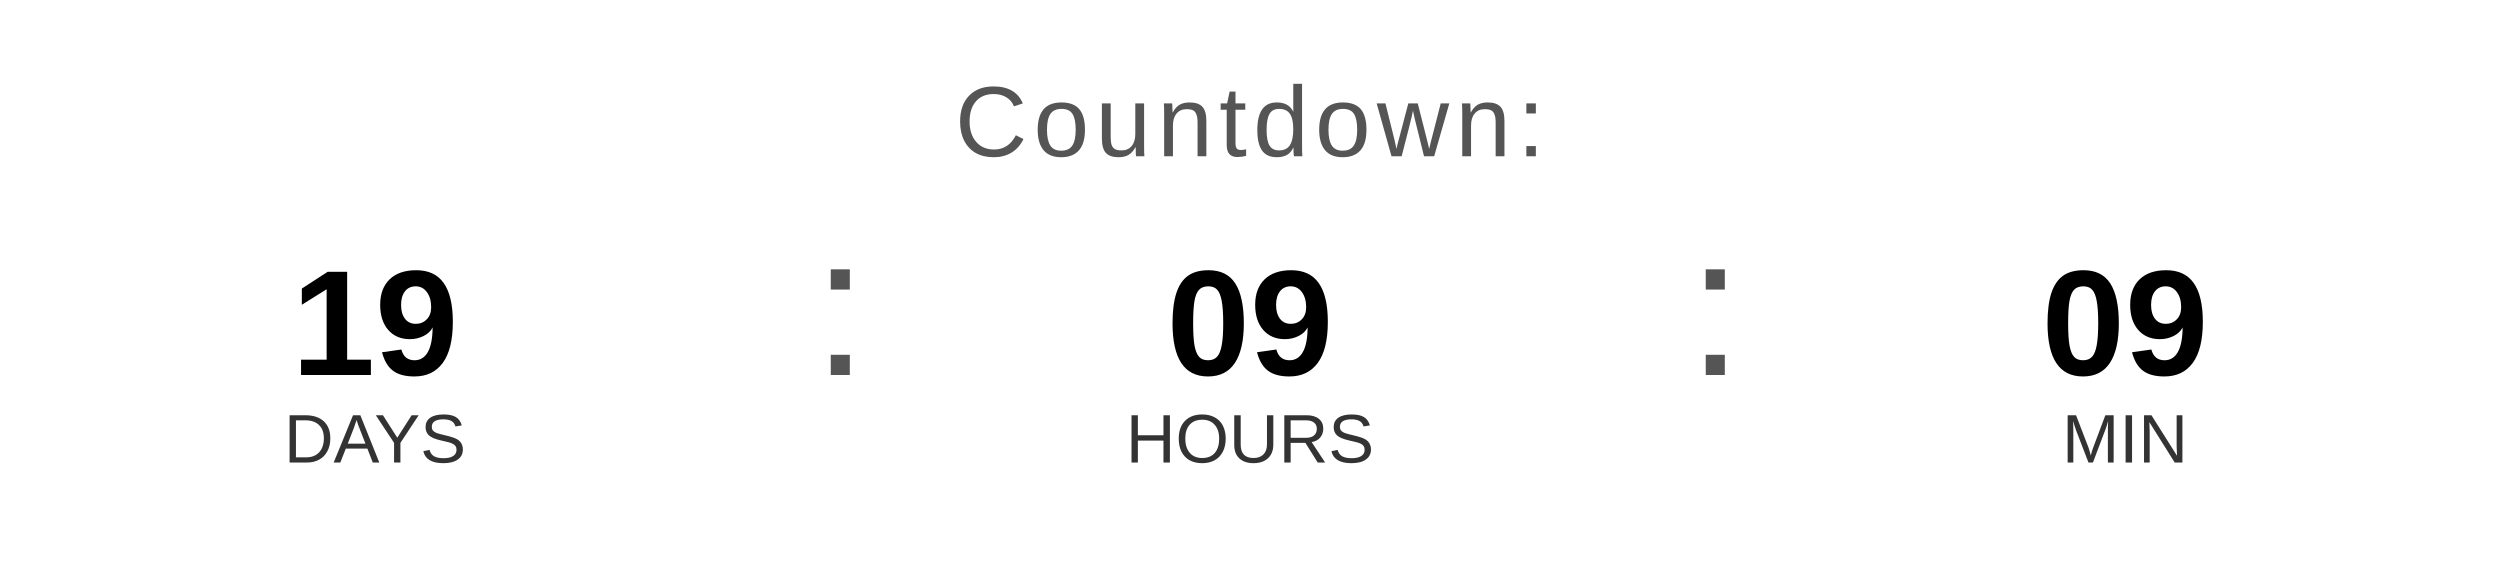
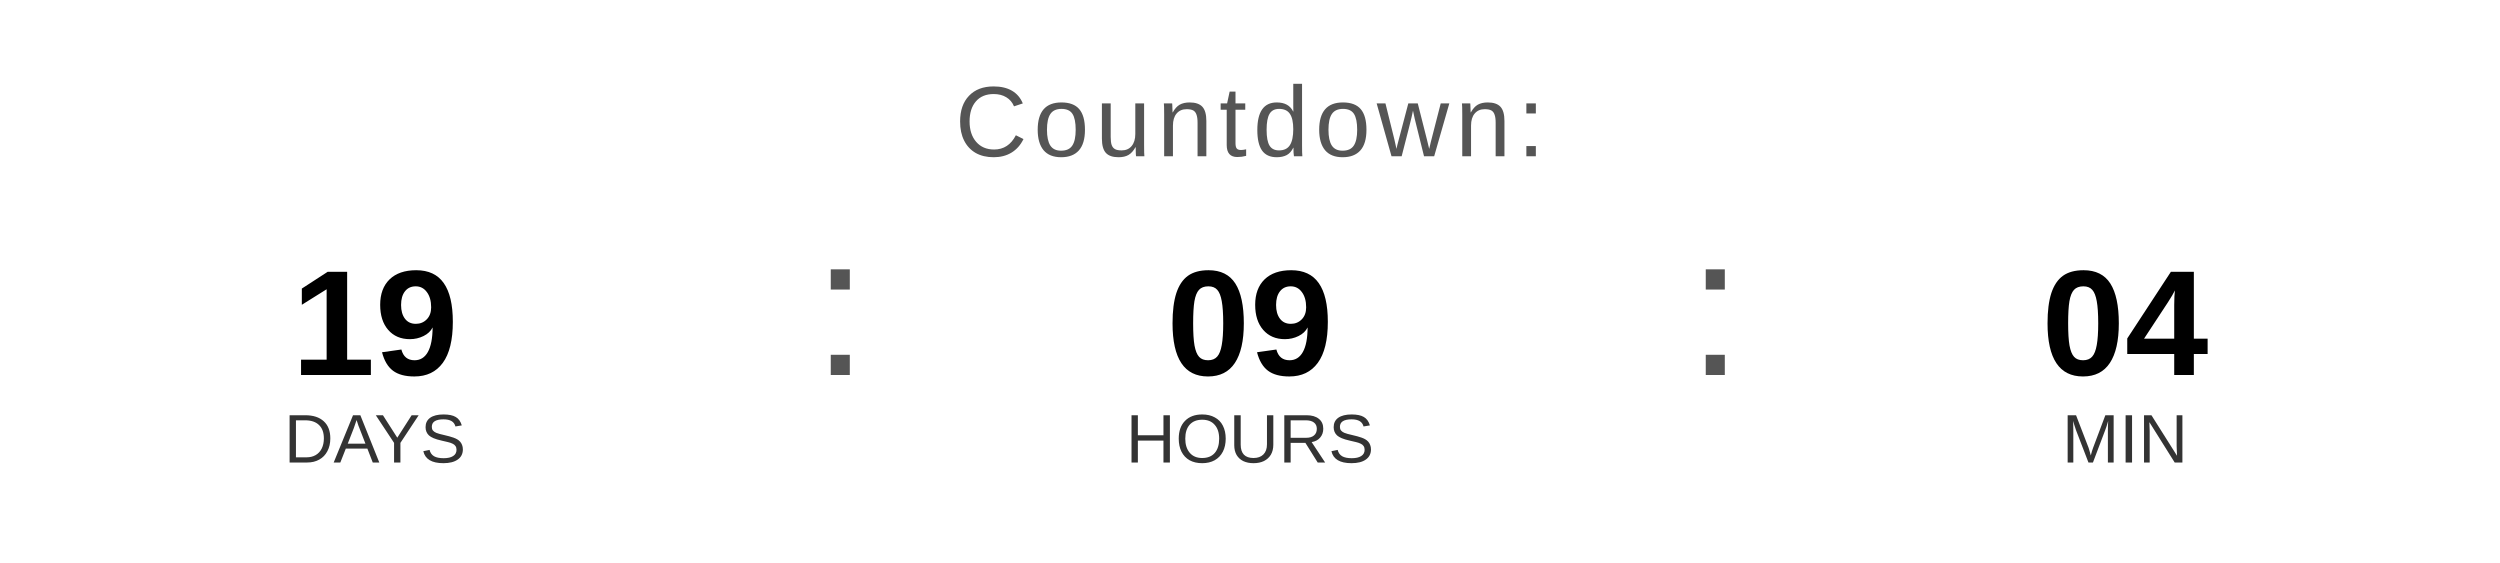
<svg xmlns="http://www.w3.org/2000/svg" width="400" height="90" viewBox="0 0 400 90">
  <text x="200" y="25" font-family="Arial, Helvetica, sans-serif" font-size="16" fill="#555555" text-anchor="middle" letter-spacing="1">
    Countdown:
  </text>
  <text x="60" y="60" font-family="Arial, Helvetica, sans-serif" font-size="24" font-weight="bold" fill="#000000" text-anchor="middle">19</text>
  <text x="60" y="74" font-family="Arial, Helvetica, sans-serif" font-size="11" fill="#333333" text-anchor="middle">DAYS</text>
  <text x="130" y="60" font-family="Arial, sans-serif" font-size="32" fill="#555555">:</text>
  <text x="200" y="60" font-family="Arial, Helvetica, sans-serif" font-size="24" font-weight="bold" fill="#000000" text-anchor="middle">09</text>
  <text x="200" y="74" font-family="Arial, Helvetica, sans-serif" font-size="11" fill="#333333" text-anchor="middle">HOURS</text>
  <text x="270" y="60" font-family="Arial, sans-serif" font-size="32" fill="#555555">:</text>
-   <text x="340" y="60" font-family="Arial, Helvetica, sans-serif" font-size="24" font-weight="bold" fill="#000000" text-anchor="middle">09</text>
+   <text x="340" y="60" font-family="Arial, Helvetica, sans-serif" font-size="24" font-weight="bold" fill="#000000" text-anchor="middle">04</text>
  <text x="340" y="74" font-family="Arial, Helvetica, sans-serif" font-size="11" fill="#333333" text-anchor="middle">MIN</text>
</svg>
